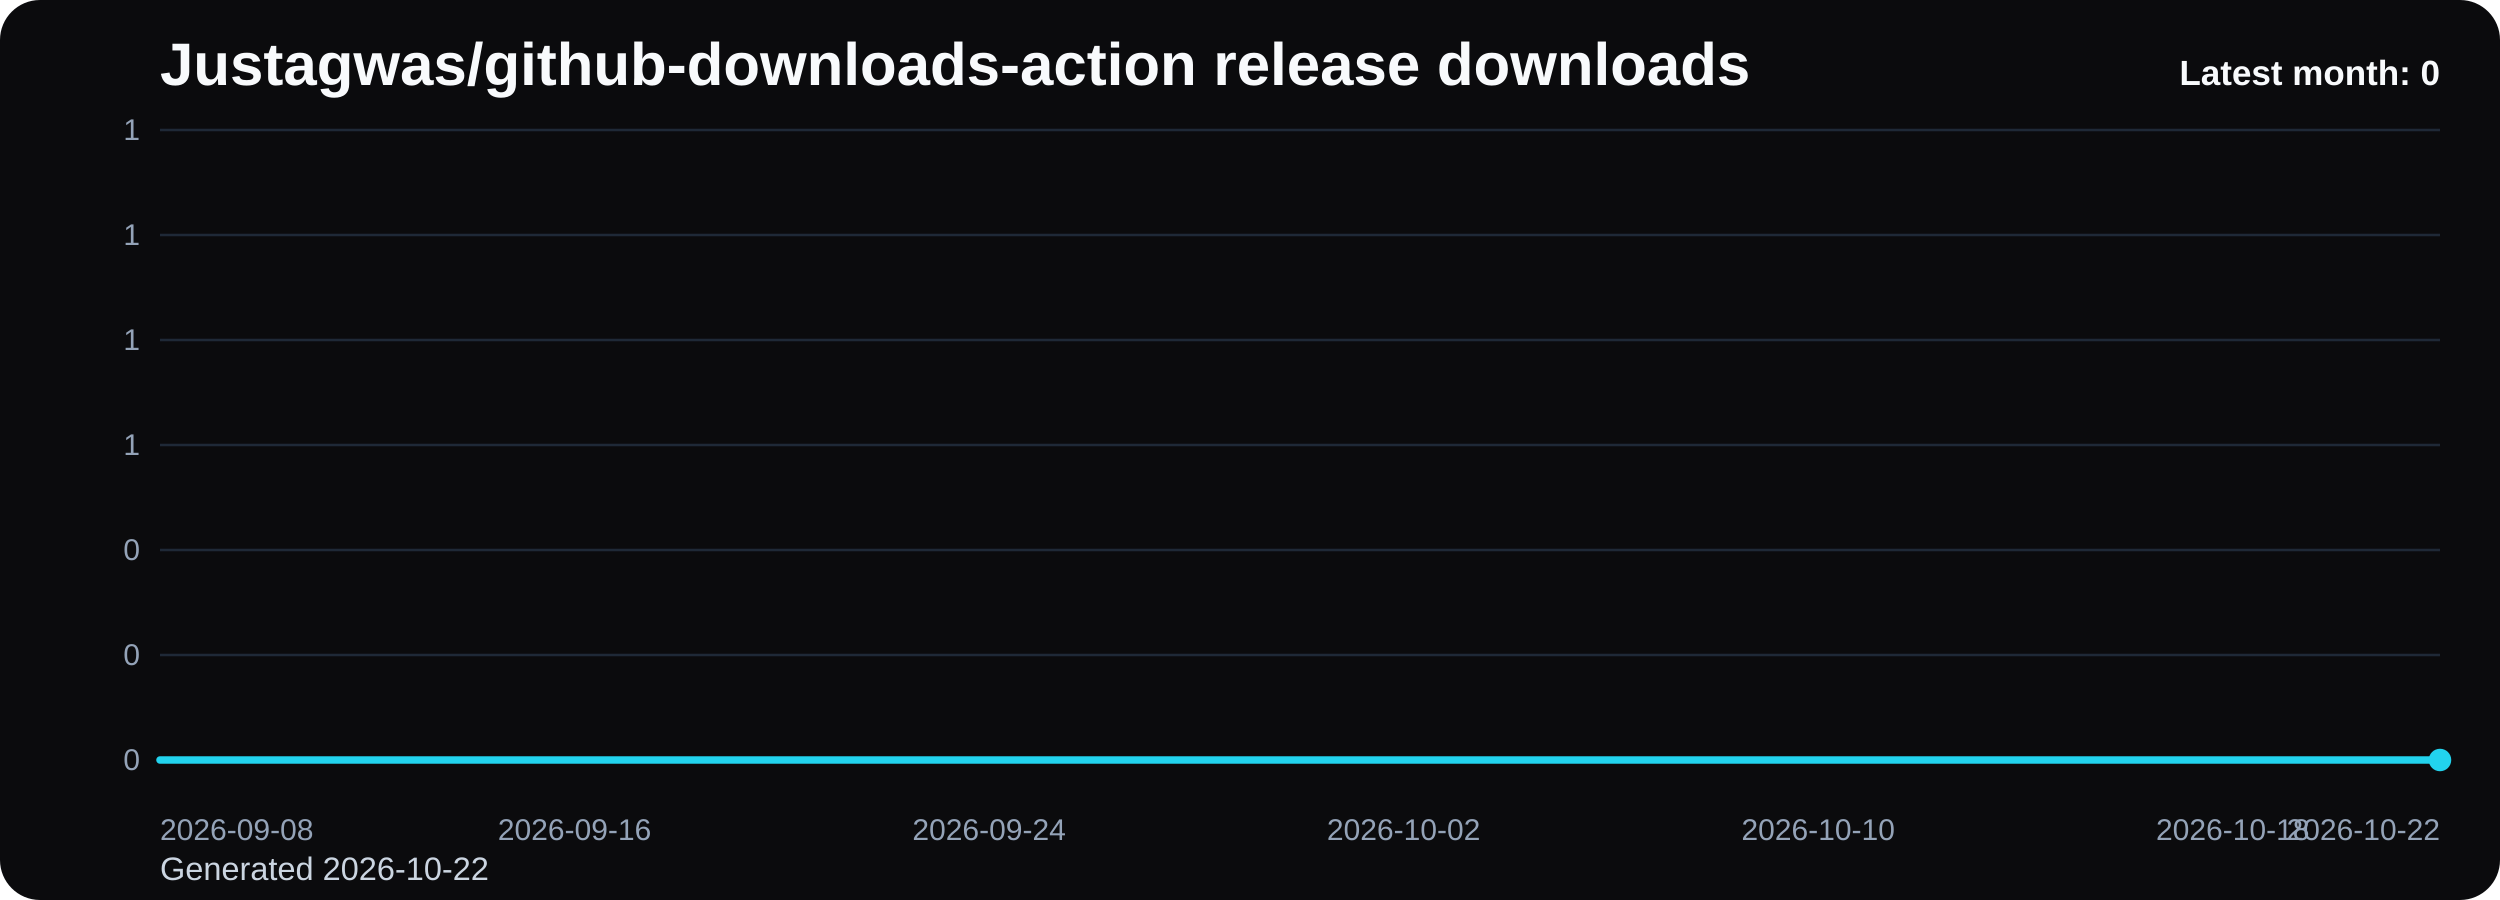
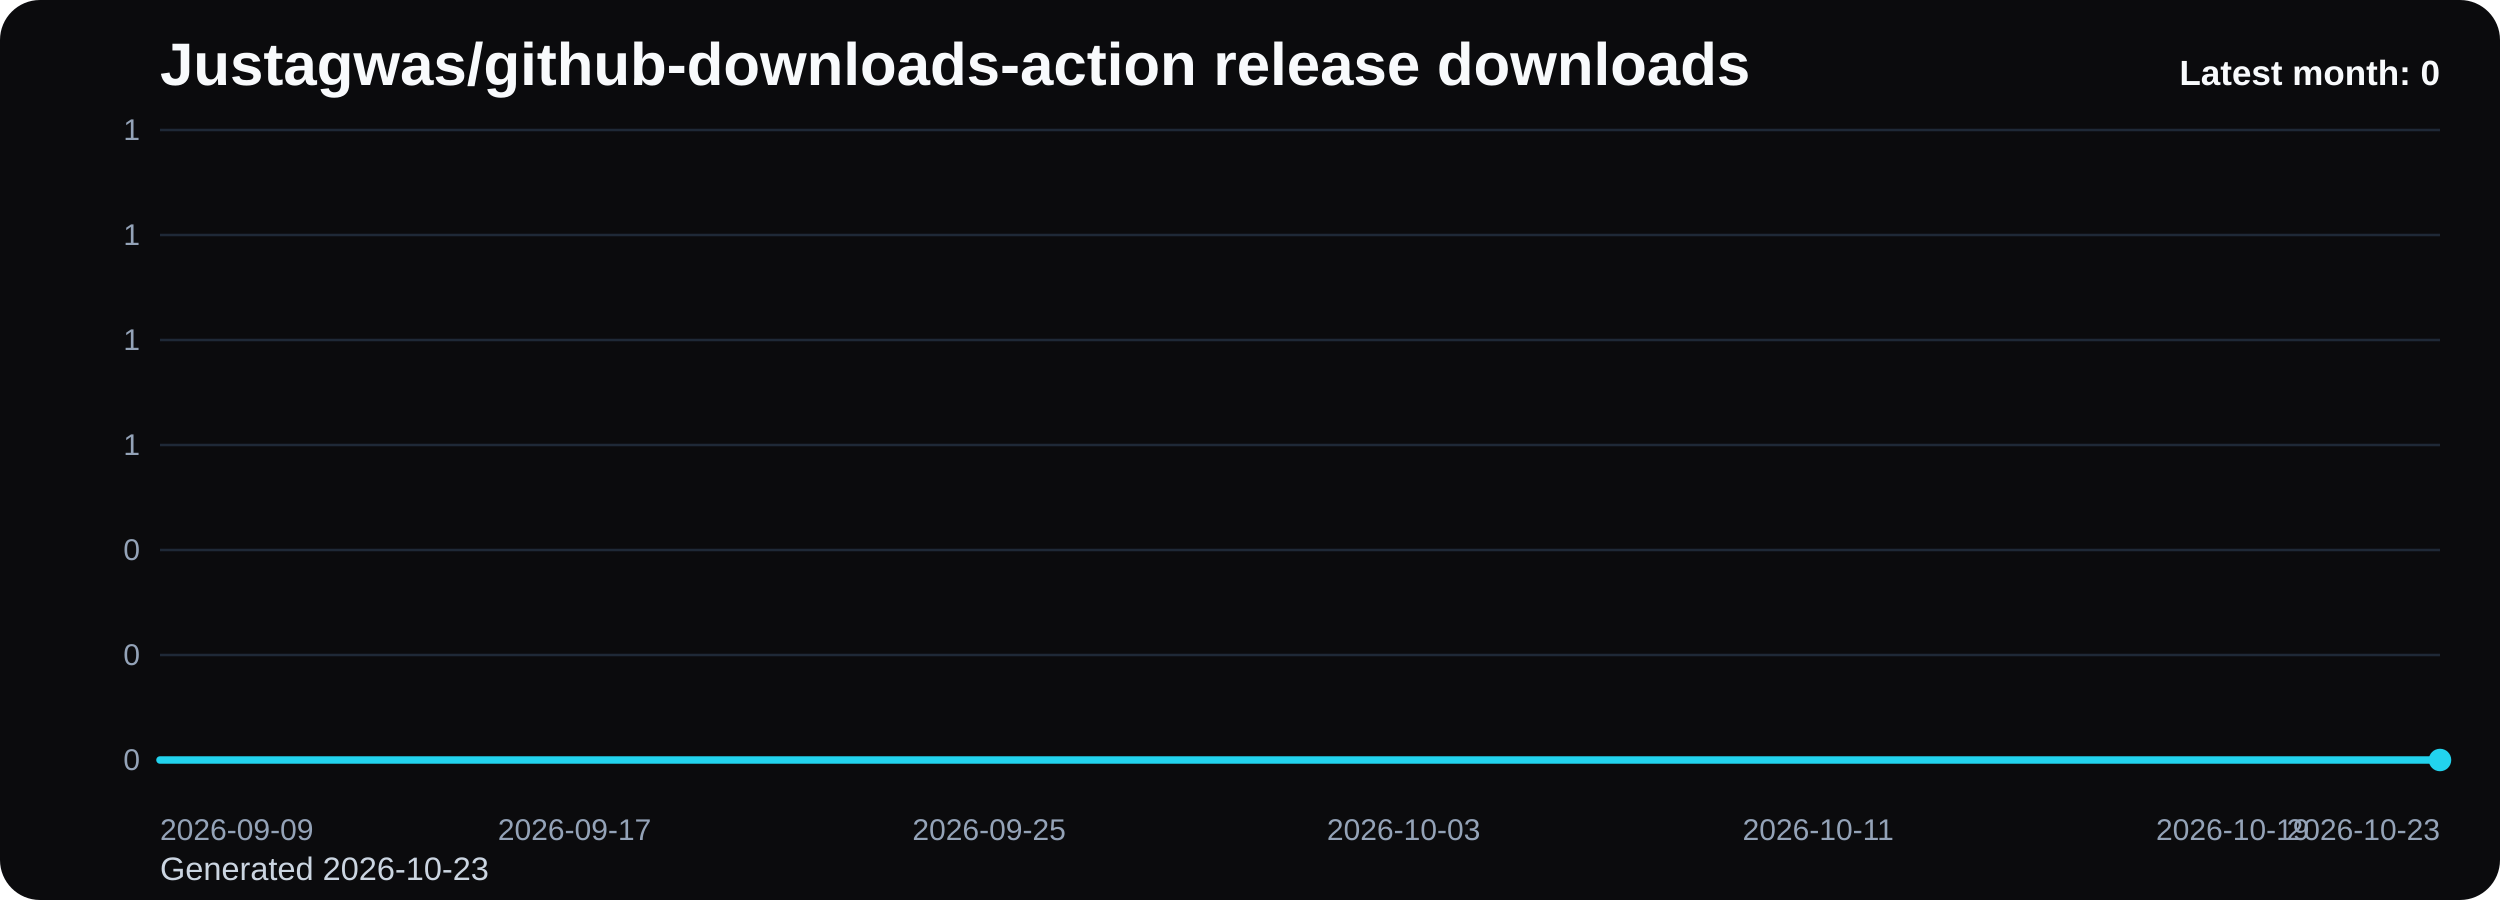
<svg xmlns="http://www.w3.org/2000/svg" viewBox="0 0 1000 360" role="img" aria-label="Justagwas/github-downloads-action release downloads chart">
  <defs>
    <linearGradient id="fill-monthly-black" x1="0" y1="0" x2="0" y2="1">
      <stop offset="0%" stop-color="#22d3ee" stop-opacity="0.32" />
      <stop offset="100%" stop-color="#22d3ee" stop-opacity="0.05" />
    </linearGradient>
    <style>
      .bg { fill: #0b0b0d; }
      .title { font: 700 24px Arial, sans-serif; fill: #f8fafc; }
      .sub { font: 400 13px Arial, sans-serif; fill: #cbd5e1; }
      .grid { stroke: #1f2937; stroke-width: 1; }
      .axis { font: 400 12px Arial, sans-serif; fill: #94a3b8; }
      .line { fill: none; stroke: #22d3ee; stroke-width: 3; stroke-linecap: round; stroke-linejoin: round; }
      .dot { fill: #22d3ee; }
      .value { font: 600 11px Arial, sans-serif; fill: #cbd5e1; }
      .latest { font: 700 14px Arial, sans-serif; fill: #f8fafc; }
    </style>
  </defs>
  <rect class="bg" x="0" y="0" width="1000" height="360" rx="16" />
  <text class="title" x="64" y="34">Justagwas/github-downloads-action release downloads</text>
-   <text class="sub" x="64" y="352">Generated 2026-10-22</text>
+   <text class="sub" x="64" y="352">Generated 2026-10-23</text>
  <line x1="64" y1="52.00" x2="976" y2="52.00" class="grid" />
  <text x="56" y="56.00" text-anchor="end" class="axis">1</text>
  <line x1="64" y1="94.00" x2="976" y2="94.00" class="grid" />
  <text x="56" y="98.00" text-anchor="end" class="axis">1</text>
  <line x1="64" y1="136.00" x2="976" y2="136.00" class="grid" />
  <text x="56" y="140.00" text-anchor="end" class="axis">1</text>
  <line x1="64" y1="178.00" x2="976" y2="178.00" class="grid" />
  <text x="56" y="182.00" text-anchor="end" class="axis">1</text>
  <line x1="64" y1="220.00" x2="976" y2="220.00" class="grid" />
  <text x="56" y="224.00" text-anchor="end" class="axis">0</text>
  <line x1="64" y1="262.00" x2="976" y2="262.00" class="grid" />
  <text x="56" y="266.00" text-anchor="end" class="axis">0</text>
  <line x1="64" y1="304.00" x2="976" y2="304.00" class="grid" />
  <text x="56" y="308.00" text-anchor="end" class="axis">0</text>
  <path d="M 64.00 304 L 64.00 304.00 L 84.73 304.00 L 105.45 304.00 L 126.18 304.00 L 146.91 304.00 L 167.64 304.00 L 188.36 304.00 L 209.09 304.00 L 229.82 304.00 L 250.55 304.00 L 271.27 304.00 L 292.00 304.00 L 312.73 304.00 L 333.45 304.00 L 354.18 304.00 L 374.91 304.00 L 395.64 304.00 L 416.36 304.00 L 437.09 304.00 L 457.82 304.00 L 478.55 304.00 L 499.27 304.00 L 520.00 304.00 L 540.73 304.00 L 561.45 304.00 L 582.18 304.00 L 602.91 304.00 L 623.64 304.00 L 644.36 304.00 L 665.09 304.00 L 685.82 304.00 L 706.55 304.00 L 727.27 304.00 L 748.00 304.00 L 768.73 304.00 L 789.45 304.00 L 810.18 304.00 L 830.91 304.00 L 851.64 304.00 L 872.36 304.00 L 893.09 304.00 L 913.82 304.00 L 934.55 304.00 L 955.27 304.00 L 976.00 304.00 L 976.00 304 Z" fill="url(#fill-monthly-black)" />
  <polyline class="line" points="64.00,304.00 84.73,304.00 105.45,304.00 126.18,304.00 146.91,304.00 167.64,304.00 188.36,304.00 209.09,304.00 229.82,304.00 250.55,304.00 271.27,304.00 292.00,304.00 312.73,304.00 333.45,304.00 354.18,304.00 374.91,304.00 395.64,304.00 416.36,304.00 437.09,304.00 457.82,304.00 478.55,304.00 499.27,304.00 520.00,304.00 540.73,304.00 561.45,304.00 582.18,304.00 602.91,304.00 623.64,304.00 644.36,304.00 665.09,304.00 685.82,304.00 706.55,304.00 727.27,304.00 748.00,304.00 768.73,304.00 789.45,304.00 810.18,304.00 830.91,304.00 851.64,304.00 872.36,304.00 893.09,304.00 913.82,304.00 934.55,304.00 955.27,304.00 976.00,304.00" />
  <circle class="dot" cx="976.00" cy="304.00" r="4.5" />
-   <text class="axis" x="64.00" y="336" text-anchor="start">2026-09-08</text>
-   <text class="axis" x="229.82" y="336" text-anchor="middle">2026-09-16</text>
-   <text class="axis" x="395.64" y="336" text-anchor="middle">2026-09-24</text>
-   <text class="axis" x="561.45" y="336" text-anchor="middle">2026-10-02</text>
-   <text class="axis" x="727.27" y="336" text-anchor="middle">2026-10-10</text>
-   <text class="axis" x="893.09" y="336" text-anchor="middle">2026-10-18</text>
-   <text class="axis" x="976.00" y="336" text-anchor="end">2026-10-22</text>
+   <text class="axis" x="64.00" y="336" text-anchor="start">2026-09-09</text>
+   <text class="axis" x="229.82" y="336" text-anchor="middle">2026-09-17</text>
+   <text class="axis" x="395.64" y="336" text-anchor="middle">2026-09-25</text>
+   <text class="axis" x="561.45" y="336" text-anchor="middle">2026-10-03</text>
+   <text class="axis" x="727.27" y="336" text-anchor="middle">2026-10-11</text>
+   <text class="axis" x="893.09" y="336" text-anchor="middle">2026-10-19</text>
+   <text class="axis" x="976.00" y="336" text-anchor="end">2026-10-23</text>
  <text class="latest" x="976" y="34" text-anchor="end">Latest month: 0</text>
</svg>
